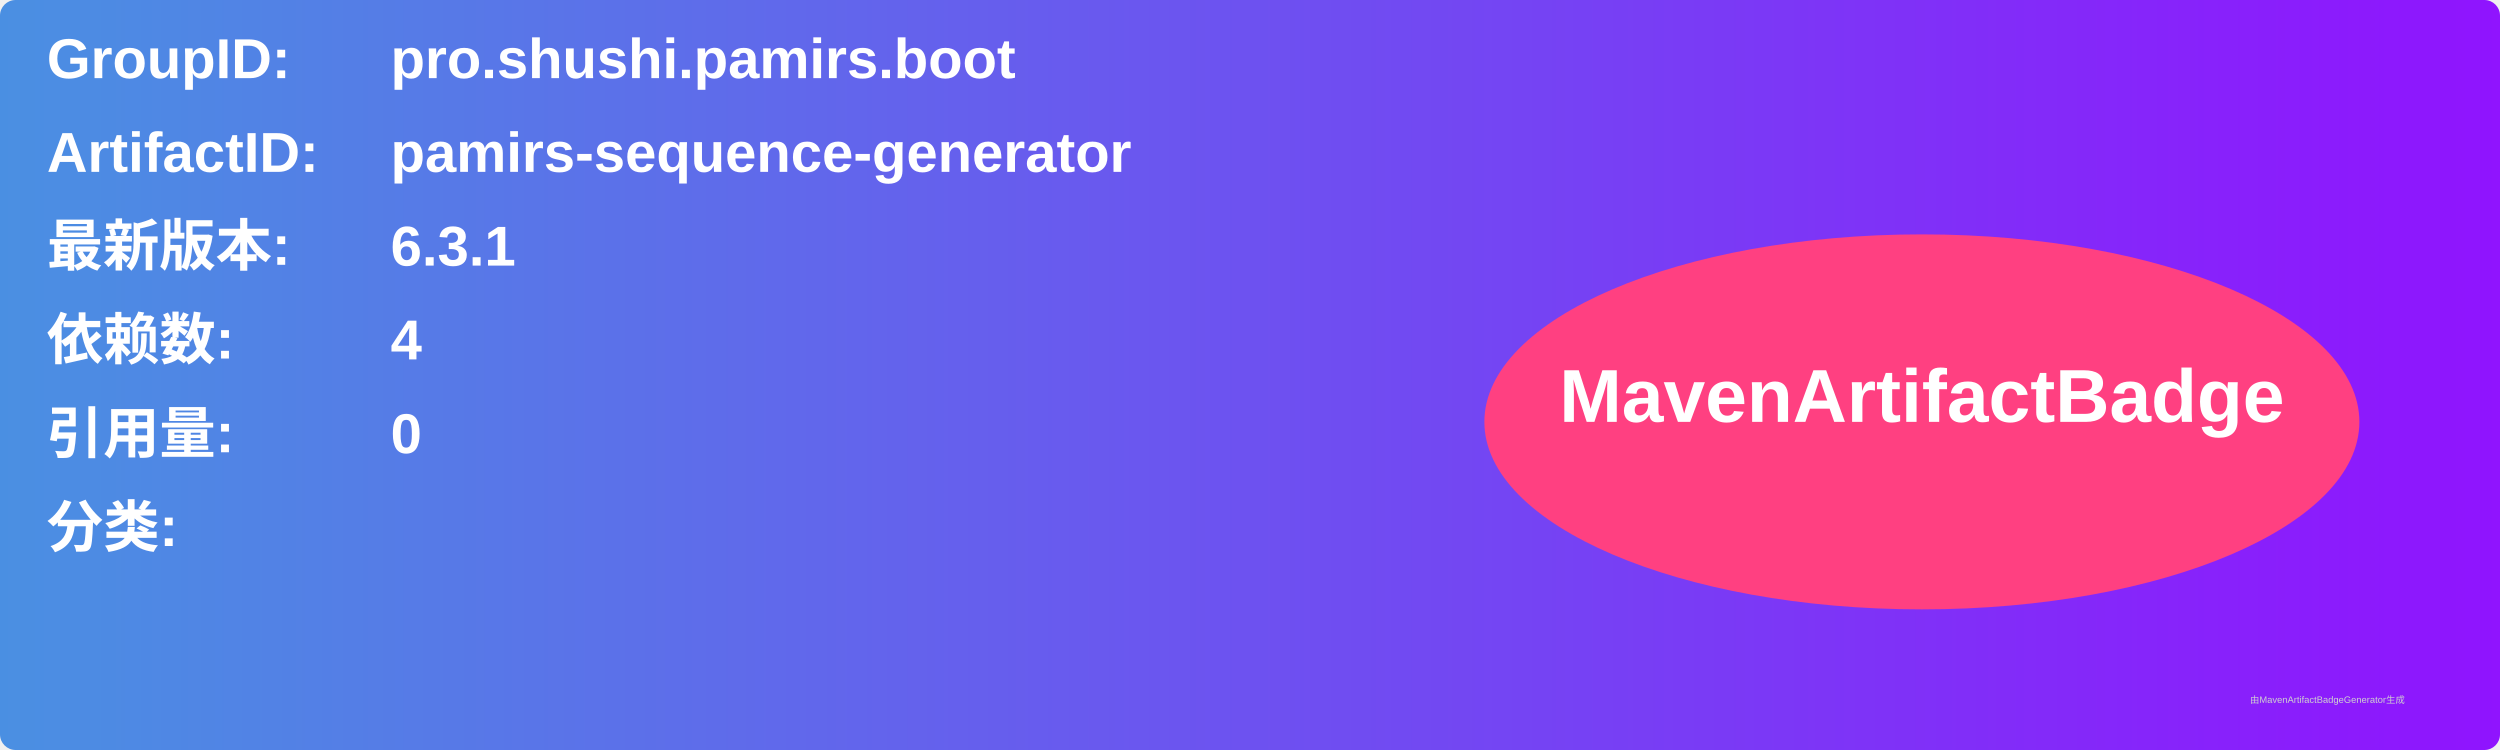
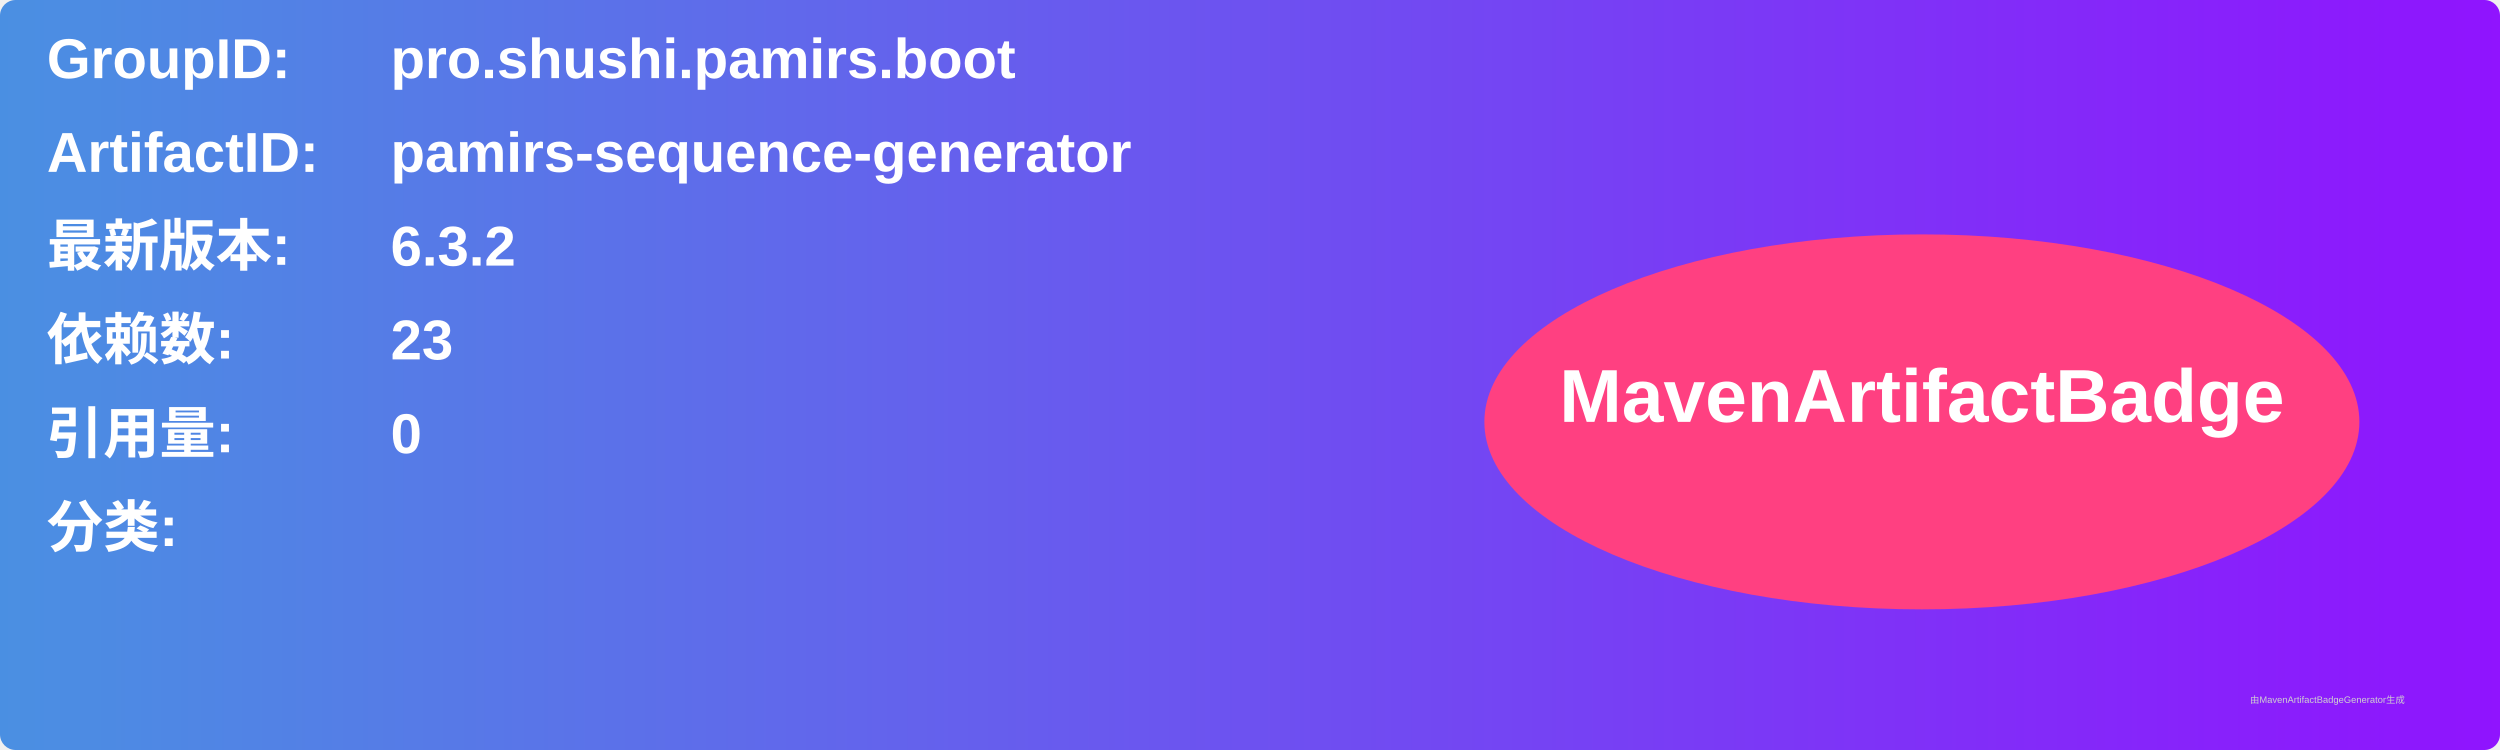
<svg xmlns="http://www.w3.org/2000/svg" width="800" height="240" viewBox="0 0 800 240">
  <linearGradient id="grad" x1="0%" y1="0%" x2="100%" y2="0%">
    <stop offset="0%" stop-color="#4a90e2" />
    <stop offset="100%" stop-color="#9013fe" />
  </linearGradient>
  <rect width="100%" height="100%" rx="5" ry="5" fill="url(#grad)" />
  <g transform="translate(15, 15)">
    <text x="0" y="10" font-family="Arial" font-size="18" fill="white" font-weight="bold" width="260">GroupID:</text>
    <text x="110" y="10" font-family="Arial" font-size="18" fill="white" font-weight="bold" width="460">pro.shushi.pamirs.boot</text>
    <text x="0" y="40" font-family="Arial" font-size="18" fill="white" font-weight="bold" width="260">ArtifactID:</text>
    <text x="110" y="40" font-family="Arial" font-size="18" fill="white" font-weight="bold" width="460">pamirs-sequence-generator</text>
    <text x="0" y="70" font-family="Arial" font-size="18" fill="white" font-weight="bold">最新版本:</text>
    <text x="110" y="70" font-family="Arial" font-size="18" fill="white" font-weight="bold">
-       <tspan font-weight="bold">6.3.1</tspan>
+       <tspan font-weight="bold">6.3.2</tspan>
    </text>
    <text x="0" y="100" font-family="Arial" font-size="18" fill="white" font-weight="bold">依赖数: </text>
    <text x="110" y="100" font-family="Arial" font-size="18" fill="white">
-       <tspan font-weight="bold">4</tspan>
+       <tspan font-weight="bold">23</tspan>
    </text>
    <text x="0" y="130" font-family="Arial" font-size="18" fill="white" font-weight="bold">引用量: </text>
    <text x="110" y="130" font-family="Arial" font-size="18" fill="white">
      <tspan font-weight="bold">0</tspan>
    </text>
    <text x="0" y="160" font-family="Arial" font-size="18" fill="white" font-weight="bold">分类:</text>
    <text x="10" y="190" font-family="Arial" font-size="10" fill="white">
      <tspan font-weight="bold" />
    </text>
    <ellipse cx="600" cy="120" rx="140" ry="60" fill="#ff4081" />
    <text x="600" y="120" text-anchor="middle" font-family="Arial" font-size="24" fill="white" font-weight="bold">MavenArtifactBadge</text>
  </g>
  <text x="720" y="225" font-family="Arial" font-size="3" fill="#d0d0d0">由MavenArtifactBadgeGenerator生成</text>
</svg>
